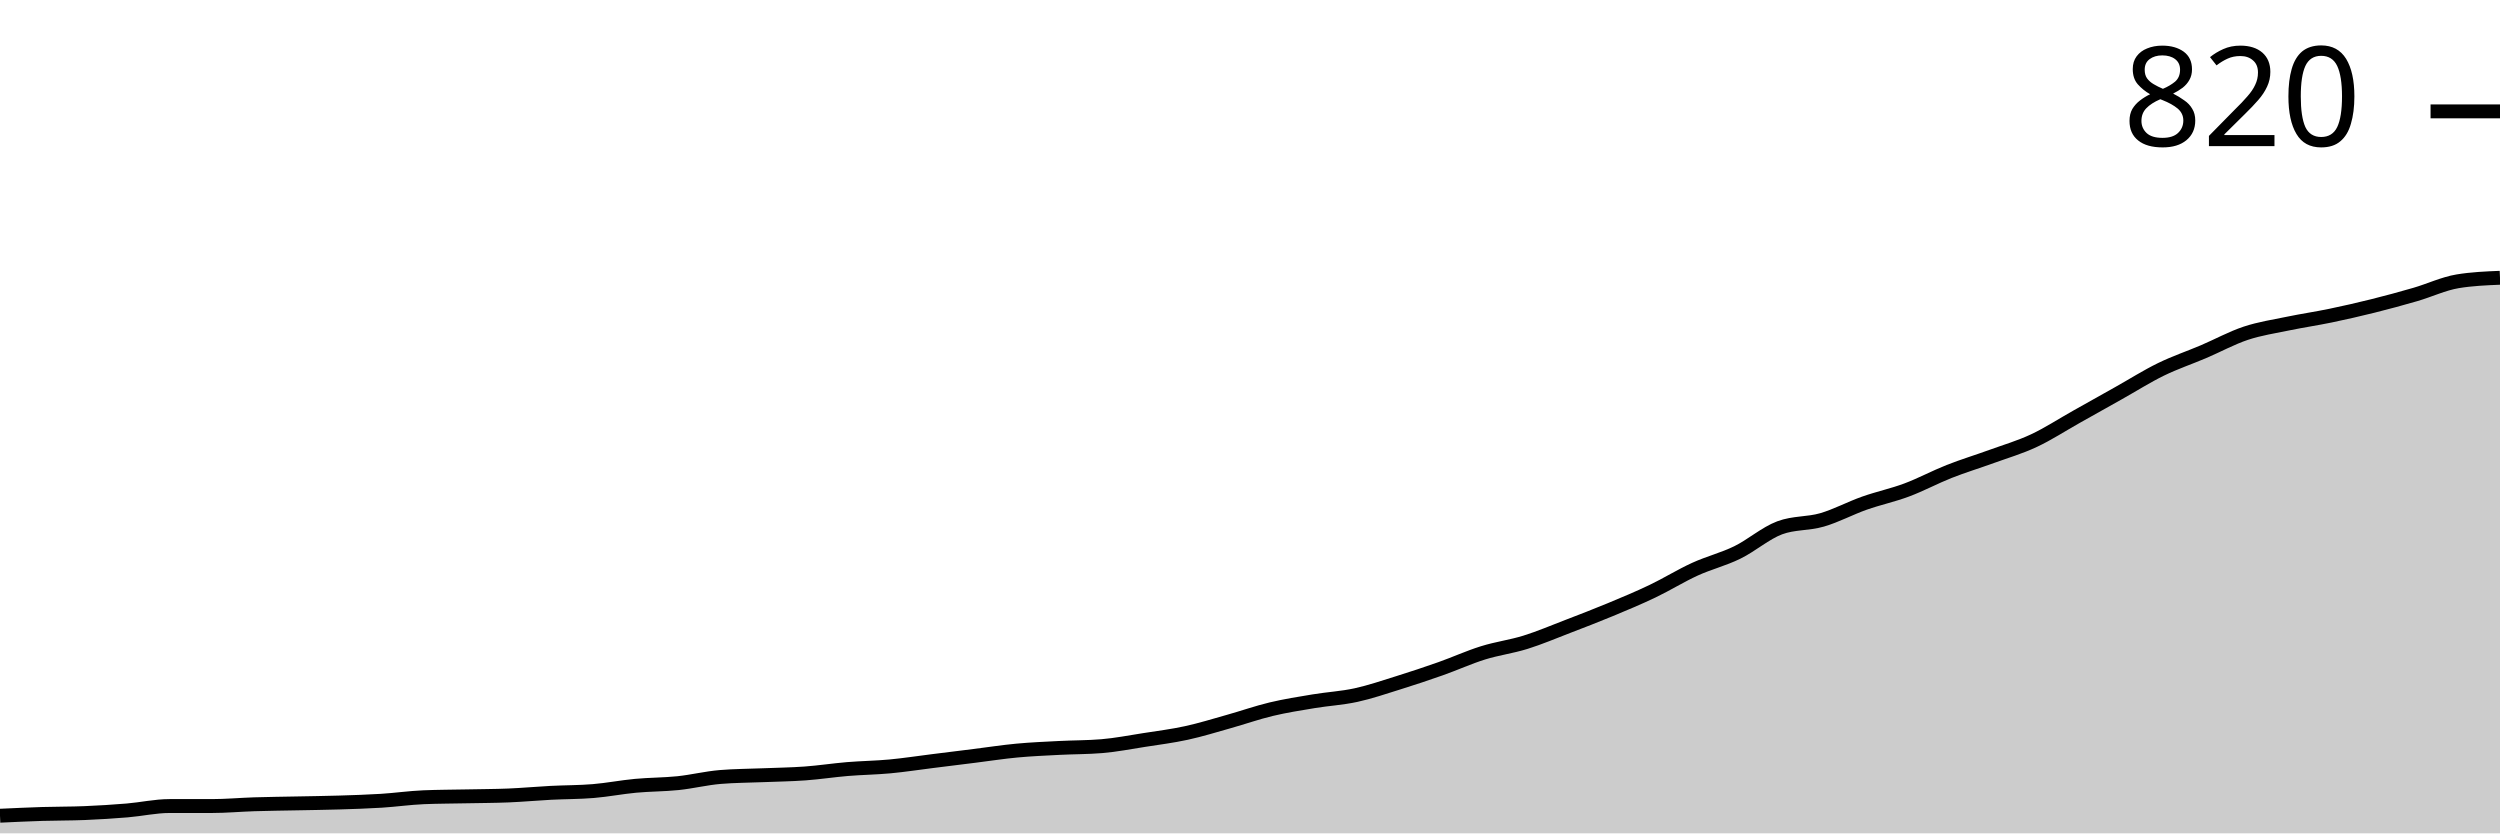
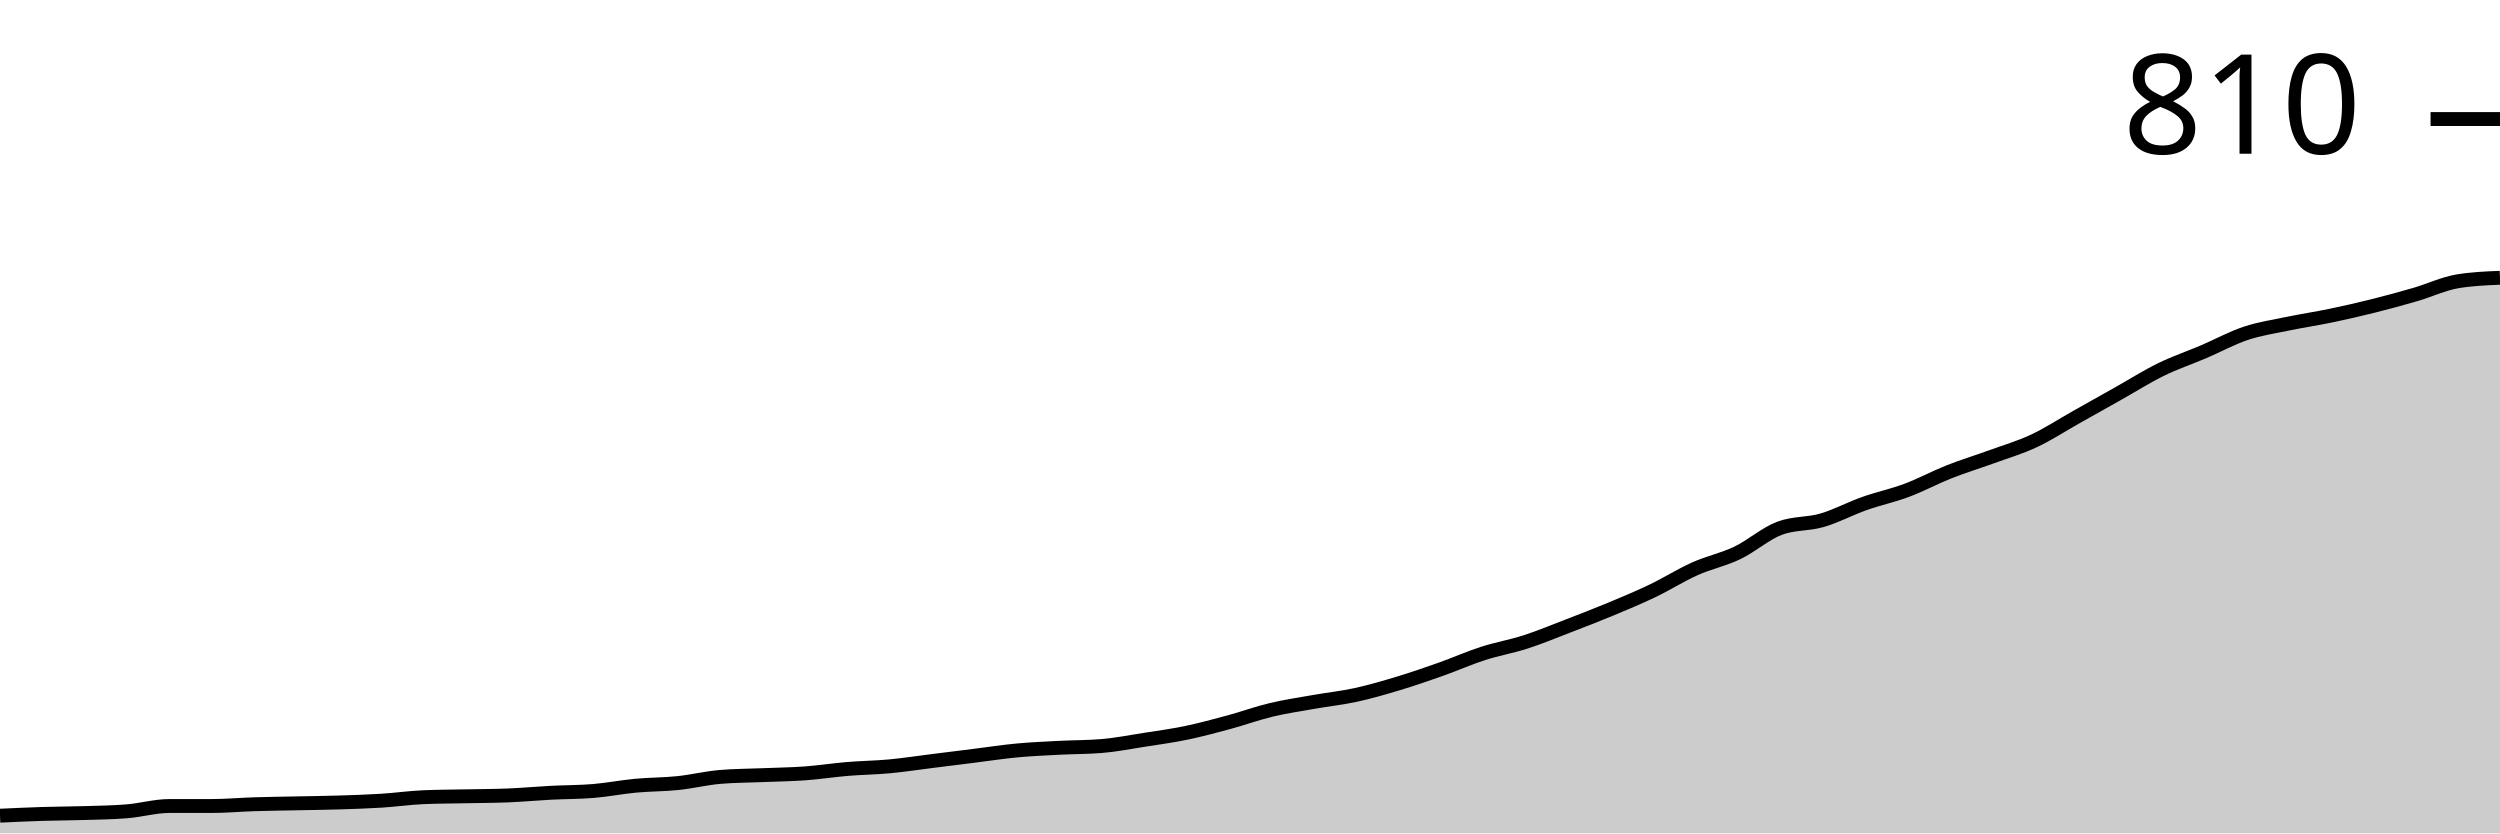
<svg xmlns="http://www.w3.org/2000/svg" viewBox="0 0 180 60">
  <g transform="translate(0,20)">
-     <path class="area" fill="rgba(0, 0, 0, 0.2)" d="M0,38.732C1.017,38.685,2.034,38.637,3.051,38.605C4.068,38.574,5.085,38.584,6.102,38.542C7.119,38.5,8.136,38.436,9.153,38.352C10.169,38.267,11.186,38.035,12.203,38.035C13.22,38.035,14.237,38.035,15.254,38.035C16.271,38.035,17.288,37.94,18.305,37.908C19.322,37.876,20.339,37.866,21.356,37.845C22.373,37.824,23.39,37.813,24.407,37.781C25.424,37.75,26.441,37.718,27.458,37.655C28.475,37.591,29.492,37.443,30.508,37.401C31.525,37.359,32.542,37.359,33.559,37.338C34.576,37.316,35.593,37.316,36.61,37.274C37.627,37.232,38.644,37.137,39.661,37.084C40.678,37.031,41.695,37.042,42.712,36.957C43.729,36.873,44.746,36.672,45.763,36.577C46.78,36.482,47.797,36.492,48.814,36.387C49.831,36.281,50.847,36.027,51.864,35.943C52.881,35.858,53.898,35.858,54.915,35.816C55.932,35.774,56.949,35.763,57.966,35.689C58.983,35.615,60,35.457,61.017,35.372C62.034,35.288,63.051,35.277,64.068,35.182C65.085,35.087,66.102,34.929,67.119,34.802C68.136,34.675,69.153,34.548,70.169,34.422C71.186,34.295,72.203,34.136,73.22,34.041C74.237,33.946,75.254,33.904,76.271,33.851C77.288,33.798,78.305,33.809,79.322,33.724C80.339,33.64,81.356,33.439,82.373,33.281C83.39,33.122,84.407,32.995,85.424,32.773C86.441,32.552,87.458,32.235,88.475,31.949C89.492,31.664,90.508,31.305,91.525,31.062C92.542,30.819,93.559,30.66,94.576,30.491C95.593,30.322,96.61,30.269,97.627,30.048C98.644,29.826,99.661,29.477,100.678,29.16C101.695,28.843,102.712,28.505,103.729,28.146C104.746,27.787,105.763,27.322,106.78,27.005C107.797,26.688,108.814,26.561,109.831,26.244C110.847,25.927,111.864,25.494,112.881,25.103C113.898,24.712,114.915,24.321,115.932,23.899C116.949,23.476,117.966,23.053,118.983,22.567C120,22.081,121.017,21.447,122.034,20.983C123.051,20.518,124.068,20.275,125.085,19.778C126.102,19.282,127.119,18.384,128.136,18.003C129.153,17.623,130.169,17.728,131.186,17.433C132.203,17.137,133.22,16.587,134.237,16.228C135.254,15.869,136.271,15.658,137.288,15.277C138.305,14.897,139.322,14.348,140.339,13.946C141.356,13.545,142.373,13.238,143.39,12.868C144.407,12.499,145.424,12.203,146.441,11.727C147.458,11.252,148.475,10.586,149.492,10.016C150.508,9.445,151.525,8.875,152.542,8.304C153.559,7.734,154.576,7.089,155.593,6.593C156.61,6.096,157.627,5.758,158.644,5.325C159.661,4.892,160.678,4.332,161.695,3.994C162.712,3.656,163.729,3.508,164.746,3.296C165.763,3.085,166.78,2.937,167.797,2.726C168.814,2.515,169.831,2.282,170.847,2.029C171.864,1.775,172.881,1.5,173.898,1.204C174.915,0.909,175.932,0.423,176.949,0.254C177.966,0.085,178.983,0.042,180,0L180,40C178.983,40,177.966,40,176.949,40C175.932,40,174.915,40,173.898,40C172.881,40,171.864,40,170.847,40C169.831,40,168.814,40,167.797,40C166.78,40,165.763,40,164.746,40C163.729,40,162.712,40,161.695,40C160.678,40,159.661,40,158.644,40C157.627,40,156.61,40,155.593,40C154.576,40,153.559,40,152.542,40C151.525,40,150.508,40,149.492,40C148.475,40,147.458,40,146.441,40C145.424,40,144.407,40,143.39,40C142.373,40,141.356,40,140.339,40C139.322,40,138.305,40,137.288,40C136.271,40,135.254,40,134.237,40C133.22,40,132.203,40,131.186,40C130.169,40,129.153,40,128.136,40C127.119,40,126.102,40,125.085,40C124.068,40,123.051,40,122.034,40C121.017,40,120,40,118.983,40C117.966,40,116.949,40,115.932,40C114.915,40,113.898,40,112.881,40C111.864,40,110.847,40,109.831,40C108.814,40,107.797,40,106.78,40C105.763,40,104.746,40,103.729,40C102.712,40,101.695,40,100.678,40C99.661,40,98.644,40,97.627,40C96.61,40,95.593,40,94.576,40C93.559,40,92.542,40,91.525,40C90.508,40,89.492,40,88.475,40C87.458,40,86.441,40,85.424,40C84.407,40,83.39,40,82.373,40C81.356,40,80.339,40,79.322,40C78.305,40,77.288,40,76.271,40C75.254,40,74.237,40,73.22,40C72.203,40,71.186,40,70.169,40C69.153,40,68.136,40,67.119,40C66.102,40,65.085,40,64.068,40C63.051,40,62.034,40,61.017,40C60,40,58.983,40,57.966,40C56.949,40,55.932,40,54.915,40C53.898,40,52.881,40,51.864,40C50.847,40,49.831,40,48.814,40C47.797,40,46.78,40,45.763,40C44.746,40,43.729,40,42.712,40C41.695,40,40.678,40,39.661,40C38.644,40,37.627,40,36.61,40C35.593,40,34.576,40,33.559,40C32.542,40,31.525,40,30.508,40C29.492,40,28.475,40,27.458,40C26.441,40,25.424,40,24.407,40C23.39,40,22.373,40,21.356,40C20.339,40,19.322,40,18.305,40C17.288,40,16.271,40,15.254,40C14.237,40,13.22,40,12.203,40C11.186,40,10.169,40,9.153,40C8.136,40,7.119,40,6.102,40C5.085,40,4.068,40,3.051,40C2.034,40,1.017,40,0,40Z" />
-     <path class="line" stroke="black" fill="none" d="M0,38.732C1.017,38.685,2.034,38.637,3.051,38.605C4.068,38.574,5.085,38.584,6.102,38.542C7.119,38.5,8.136,38.436,9.153,38.352C10.169,38.267,11.186,38.035,12.203,38.035C13.22,38.035,14.237,38.035,15.254,38.035C16.271,38.035,17.288,37.94,18.305,37.908C19.322,37.876,20.339,37.866,21.356,37.845C22.373,37.824,23.39,37.813,24.407,37.781C25.424,37.75,26.441,37.718,27.458,37.655C28.475,37.591,29.492,37.443,30.508,37.401C31.525,37.359,32.542,37.359,33.559,37.338C34.576,37.316,35.593,37.316,36.61,37.274C37.627,37.232,38.644,37.137,39.661,37.084C40.678,37.031,41.695,37.042,42.712,36.957C43.729,36.873,44.746,36.672,45.763,36.577C46.78,36.482,47.797,36.492,48.814,36.387C49.831,36.281,50.847,36.027,51.864,35.943C52.881,35.858,53.898,35.858,54.915,35.816C55.932,35.774,56.949,35.763,57.966,35.689C58.983,35.615,60,35.457,61.017,35.372C62.034,35.288,63.051,35.277,64.068,35.182C65.085,35.087,66.102,34.929,67.119,34.802C68.136,34.675,69.153,34.548,70.169,34.422C71.186,34.295,72.203,34.136,73.22,34.041C74.237,33.946,75.254,33.904,76.271,33.851C77.288,33.798,78.305,33.809,79.322,33.724C80.339,33.64,81.356,33.439,82.373,33.281C83.39,33.122,84.407,32.995,85.424,32.773C86.441,32.552,87.458,32.235,88.475,31.949C89.492,31.664,90.508,31.305,91.525,31.062C92.542,30.819,93.559,30.66,94.576,30.491C95.593,30.322,96.61,30.269,97.627,30.048C98.644,29.826,99.661,29.477,100.678,29.16C101.695,28.843,102.712,28.505,103.729,28.146C104.746,27.787,105.763,27.322,106.78,27.005C107.797,26.688,108.814,26.561,109.831,26.244C110.847,25.927,111.864,25.494,112.881,25.103C113.898,24.712,114.915,24.321,115.932,23.899C116.949,23.476,117.966,23.053,118.983,22.567C120,22.081,121.017,21.447,122.034,20.983C123.051,20.518,124.068,20.275,125.085,19.778C126.102,19.282,127.119,18.384,128.136,18.003C129.153,17.623,130.169,17.728,131.186,17.433C132.203,17.137,133.22,16.587,134.237,16.228C135.254,15.869,136.271,15.658,137.288,15.277C138.305,14.897,139.322,14.348,140.339,13.946C141.356,13.545,142.373,13.238,143.39,12.868C144.407,12.499,145.424,12.203,146.441,11.727C147.458,11.252,148.475,10.586,149.492,10.016C150.508,9.445,151.525,8.875,152.542,8.304C153.559,7.734,154.576,7.089,155.593,6.593C156.61,6.096,157.627,5.758,158.644,5.325C159.661,4.892,160.678,4.332,161.695,3.994C162.712,3.656,163.729,3.508,164.746,3.296C165.763,3.085,166.78,2.937,167.797,2.726C168.814,2.515,169.831,2.282,170.847,2.029C171.864,1.775,172.881,1.5,173.898,1.204C174.915,0.909,175.932,0.423,176.949,0.254C177.966,0.085,178.983,0.042,180,0" />
-     <path class="axis-ceiling" stroke-width="1" stroke="black" fill="none" d="M175,-11.981L180,-11.981" />
-     <text class="axis-ceiling-label" font-family="sans-serif" text-anchor="end" font-size="10px" x="170" y="-9.481">820</text>
+     <path class="area" fill="rgba(0, 0, 0, 0.2)" d="M0,38.73C1.017,38.683,2.034,38.635,3.051,38.603C4.068,38.571,5.085,38.571,6.102,38.54C7.119,38.508,8.136,38.497,9.153,38.413C10.169,38.328,11.186,38.032,12.203,38.032C13.22,38.032,14.237,38.032,15.254,38.032C16.271,38.032,17.288,37.937,18.305,37.905C19.322,37.873,20.339,37.862,21.356,37.841C22.373,37.82,23.39,37.81,24.407,37.778C25.424,37.746,26.441,37.714,27.458,37.651C28.475,37.587,29.492,37.439,30.508,37.397C31.525,37.354,32.542,37.354,33.559,37.333C34.576,37.312,35.593,37.312,36.61,37.27C37.627,37.228,38.644,37.132,39.661,37.079C40.678,37.026,41.695,37.037,42.712,36.952C43.729,36.868,44.746,36.667,45.763,36.571C46.78,36.476,47.797,36.487,48.814,36.381C49.831,36.275,50.847,36.021,51.864,35.937C52.881,35.852,53.898,35.852,54.915,35.81C55.932,35.767,56.949,35.757,57.966,35.683C58.983,35.608,60,35.45,61.017,35.365C62.034,35.28,63.051,35.27,64.068,35.175C65.085,35.079,66.102,34.921,67.119,34.794C68.136,34.667,69.153,34.54,70.169,34.413C71.186,34.286,72.203,34.127,73.22,34.032C74.237,33.937,75.254,33.894,76.271,33.841C77.288,33.788,78.305,33.799,79.322,33.714C80.339,33.63,81.356,33.429,82.373,33.27C83.39,33.111,84.407,32.974,85.424,32.762C86.441,32.55,87.458,32.275,88.475,32C89.492,31.725,90.508,31.354,91.525,31.111C92.542,30.868,93.559,30.72,94.576,30.54C95.593,30.36,96.61,30.254,97.627,30.032C98.644,29.81,99.661,29.513,100.678,29.206C101.695,28.899,102.712,28.55,103.729,28.19C104.746,27.831,105.763,27.376,106.78,27.048C107.797,26.72,108.814,26.55,109.831,26.222C110.847,25.894,111.864,25.471,112.881,25.079C113.898,24.688,114.915,24.296,115.932,23.873C116.949,23.45,117.966,23.026,118.983,22.54C120,22.053,121.017,21.407,122.034,20.952C123.051,20.497,124.068,20.296,125.085,19.81C126.102,19.323,127.119,18.413,128.136,18.032C129.153,17.651,130.169,17.757,131.186,17.46C132.203,17.164,133.22,16.614,134.237,16.254C135.254,15.894,136.271,15.683,137.288,15.302C138.305,14.921,139.322,14.37,140.339,13.968C141.356,13.566,142.373,13.259,143.39,12.889C144.407,12.519,145.424,12.222,146.441,11.746C147.458,11.27,148.475,10.603,149.492,10.032C150.508,9.46,151.525,8.889,152.542,8.317C153.559,7.746,154.576,7.101,155.593,6.603C156.61,6.106,157.627,5.767,158.644,5.333C159.661,4.899,160.678,4.339,161.695,4C162.712,3.661,163.729,3.513,164.746,3.302C165.763,3.09,166.78,2.942,167.797,2.73C168.814,2.519,169.831,2.286,170.847,2.032C171.864,1.778,172.881,1.503,173.898,1.206C174.915,0.91,175.932,0.423,176.949,0.254C177.966,0.085,178.983,0.042,180,0L180,40C178.983,40,177.966,40,176.949,40C175.932,40,174.915,40,173.898,40C172.881,40,171.864,40,170.847,40C169.831,40,168.814,40,167.797,40C166.78,40,165.763,40,164.746,40C163.729,40,162.712,40,161.695,40C160.678,40,159.661,40,158.644,40C157.627,40,156.61,40,155.593,40C154.576,40,153.559,40,152.542,40C151.525,40,150.508,40,149.492,40C148.475,40,147.458,40,146.441,40C145.424,40,144.407,40,143.39,40C142.373,40,141.356,40,140.339,40C139.322,40,138.305,40,137.288,40C136.271,40,135.254,40,134.237,40C133.22,40,132.203,40,131.186,40C130.169,40,129.153,40,128.136,40C127.119,40,126.102,40,125.085,40C124.068,40,123.051,40,122.034,40C121.017,40,120,40,118.983,40C117.966,40,116.949,40,115.932,40C114.915,40,113.898,40,112.881,40C111.864,40,110.847,40,109.831,40C108.814,40,107.797,40,106.78,40C105.763,40,104.746,40,103.729,40C102.712,40,101.695,40,100.678,40C99.661,40,98.644,40,97.627,40C96.61,40,95.593,40,94.576,40C93.559,40,92.542,40,91.525,40C90.508,40,89.492,40,88.475,40C87.458,40,86.441,40,85.424,40C84.407,40,83.39,40,82.373,40C81.356,40,80.339,40,79.322,40C78.305,40,77.288,40,76.271,40C75.254,40,74.237,40,73.22,40C72.203,40,71.186,40,70.169,40C69.153,40,68.136,40,67.119,40C66.102,40,65.085,40,64.068,40C63.051,40,62.034,40,61.017,40C60,40,58.983,40,57.966,40C56.949,40,55.932,40,54.915,40C53.898,40,52.881,40,51.864,40C50.847,40,49.831,40,48.814,40C47.797,40,46.78,40,45.763,40C44.746,40,43.729,40,42.712,40C41.695,40,40.678,40,39.661,40C38.644,40,37.627,40,36.61,40C35.593,40,34.576,40,33.559,40C32.542,40,31.525,40,30.508,40C29.492,40,28.475,40,27.458,40C26.441,40,25.424,40,24.407,40C23.39,40,22.373,40,21.356,40C20.339,40,19.322,40,18.305,40C17.288,40,16.271,40,15.254,40C14.237,40,13.22,40,12.203,40C11.186,40,10.169,40,9.153,40C8.136,40,7.119,40,6.102,40C5.085,40,4.068,40,3.051,40C2.034,40,1.017,40,0,40Z" />
+     <path class="line" stroke="black" fill="none" d="M0,38.73C1.017,38.683,2.034,38.635,3.051,38.603C4.068,38.571,5.085,38.571,6.102,38.54C7.119,38.508,8.136,38.497,9.153,38.413C10.169,38.328,11.186,38.032,12.203,38.032C13.22,38.032,14.237,38.032,15.254,38.032C16.271,38.032,17.288,37.937,18.305,37.905C19.322,37.873,20.339,37.862,21.356,37.841C22.373,37.82,23.39,37.81,24.407,37.778C25.424,37.746,26.441,37.714,27.458,37.651C28.475,37.587,29.492,37.439,30.508,37.397C31.525,37.354,32.542,37.354,33.559,37.333C34.576,37.312,35.593,37.312,36.61,37.27C37.627,37.228,38.644,37.132,39.661,37.079C40.678,37.026,41.695,37.037,42.712,36.952C43.729,36.868,44.746,36.667,45.763,36.571C46.78,36.476,47.797,36.487,48.814,36.381C49.831,36.275,50.847,36.021,51.864,35.937C52.881,35.852,53.898,35.852,54.915,35.81C55.932,35.767,56.949,35.757,57.966,35.683C58.983,35.608,60,35.45,61.017,35.365C62.034,35.28,63.051,35.27,64.068,35.175C65.085,35.079,66.102,34.921,67.119,34.794C68.136,34.667,69.153,34.54,70.169,34.413C71.186,34.286,72.203,34.127,73.22,34.032C74.237,33.937,75.254,33.894,76.271,33.841C77.288,33.788,78.305,33.799,79.322,33.714C80.339,33.63,81.356,33.429,82.373,33.27C83.39,33.111,84.407,32.974,85.424,32.762C86.441,32.55,87.458,32.275,88.475,32C89.492,31.725,90.508,31.354,91.525,31.111C92.542,30.868,93.559,30.72,94.576,30.54C95.593,30.36,96.61,30.254,97.627,30.032C98.644,29.81,99.661,29.513,100.678,29.206C101.695,28.899,102.712,28.55,103.729,28.19C104.746,27.831,105.763,27.376,106.78,27.048C107.797,26.72,108.814,26.55,109.831,26.222C110.847,25.894,111.864,25.471,112.881,25.079C113.898,24.688,114.915,24.296,115.932,23.873C116.949,23.45,117.966,23.026,118.983,22.54C120,22.053,121.017,21.407,122.034,20.952C123.051,20.497,124.068,20.296,125.085,19.81C126.102,19.323,127.119,18.413,128.136,18.032C129.153,17.651,130.169,17.757,131.186,17.46C132.203,17.164,133.22,16.614,134.237,16.254C135.254,15.894,136.271,15.683,137.288,15.302C138.305,14.921,139.322,14.37,140.339,13.968C141.356,13.566,142.373,13.259,143.39,12.889C144.407,12.519,145.424,12.222,146.441,11.746C147.458,11.27,148.475,10.603,149.492,10.032C150.508,9.46,151.525,8.889,152.542,8.317C153.559,7.746,154.576,7.101,155.593,6.603C156.61,6.106,157.627,5.767,158.644,5.333C159.661,4.899,160.678,4.339,161.695,4C162.712,3.661,163.729,3.513,164.746,3.302C165.763,3.09,166.78,2.942,167.797,2.73C168.814,2.519,169.831,2.286,170.847,2.032C171.864,1.778,172.881,1.503,173.898,1.206C174.915,0.91,175.932,0.423,176.949,0.254C177.966,0.085,178.983,0.042,180,0" />
+     <path class="axis-ceiling" stroke-width="1" stroke="black" fill="none" d="M175,-11.429L180,-11.429" />
+     <text class="axis-ceiling-label" font-family="sans-serif" text-anchor="end" font-size="10px" x="170" y="-8.929">810</text>
  </g>
</svg>
